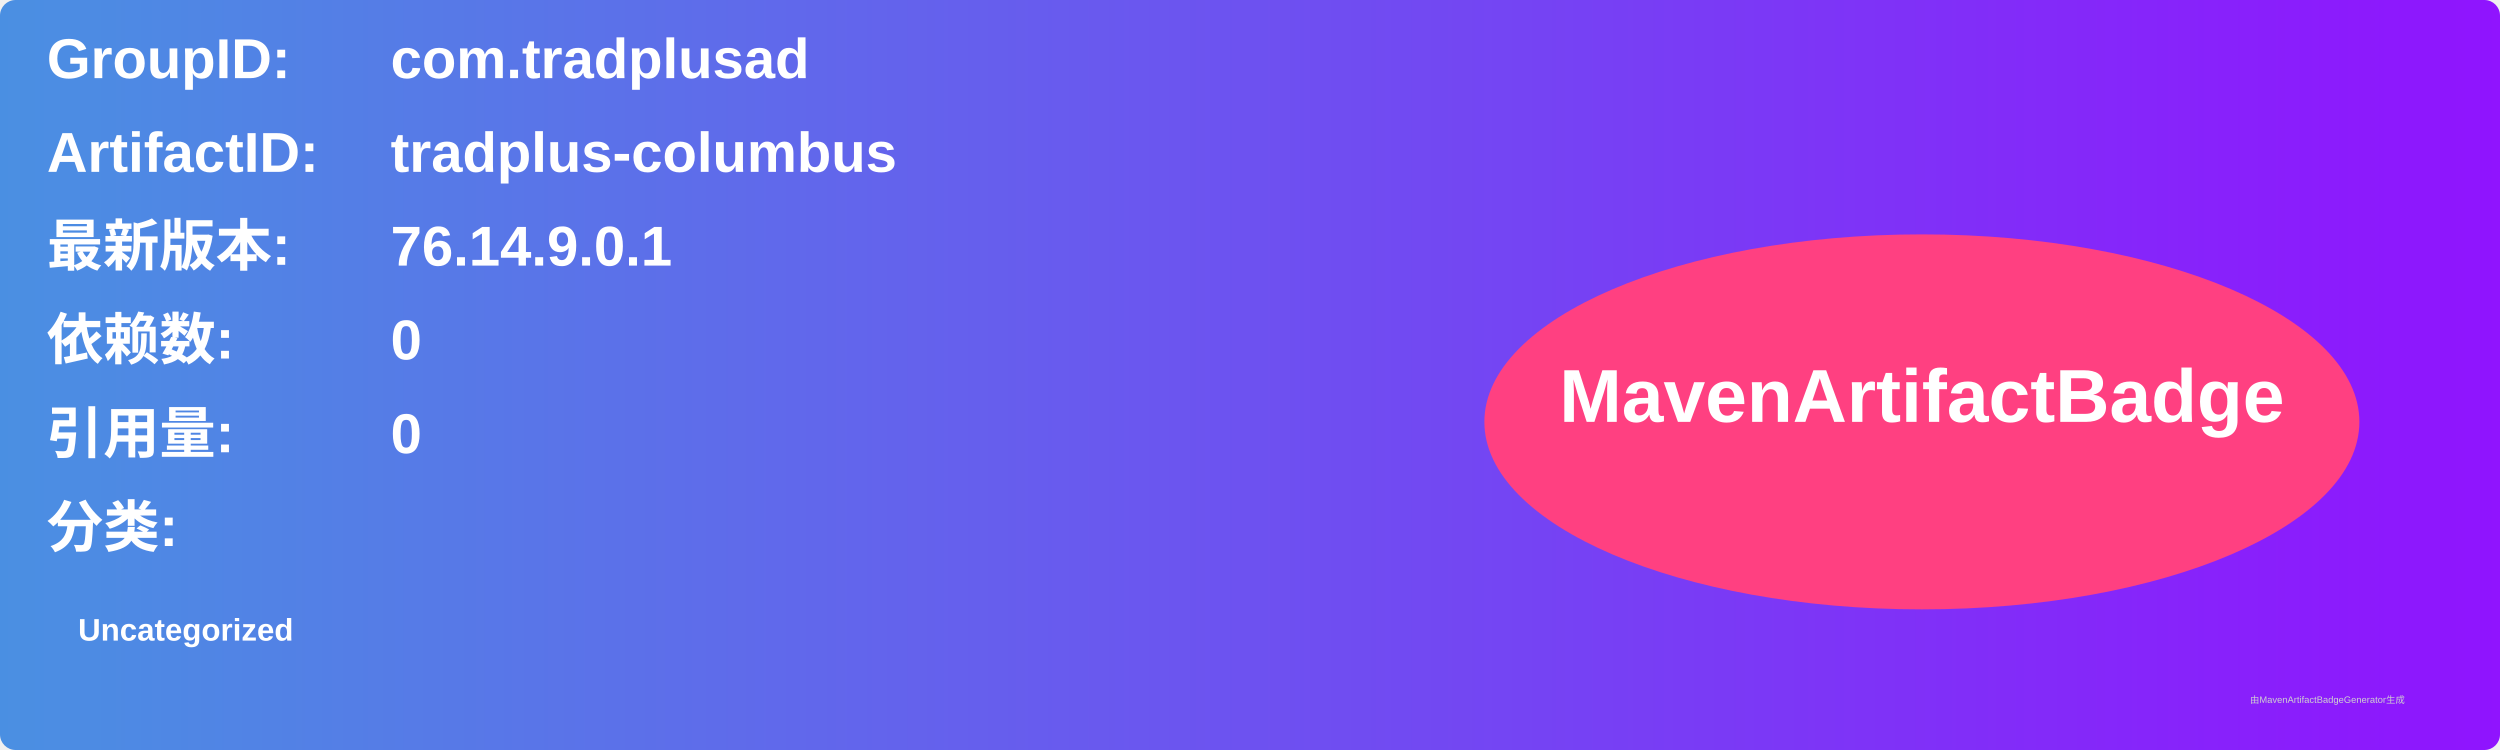
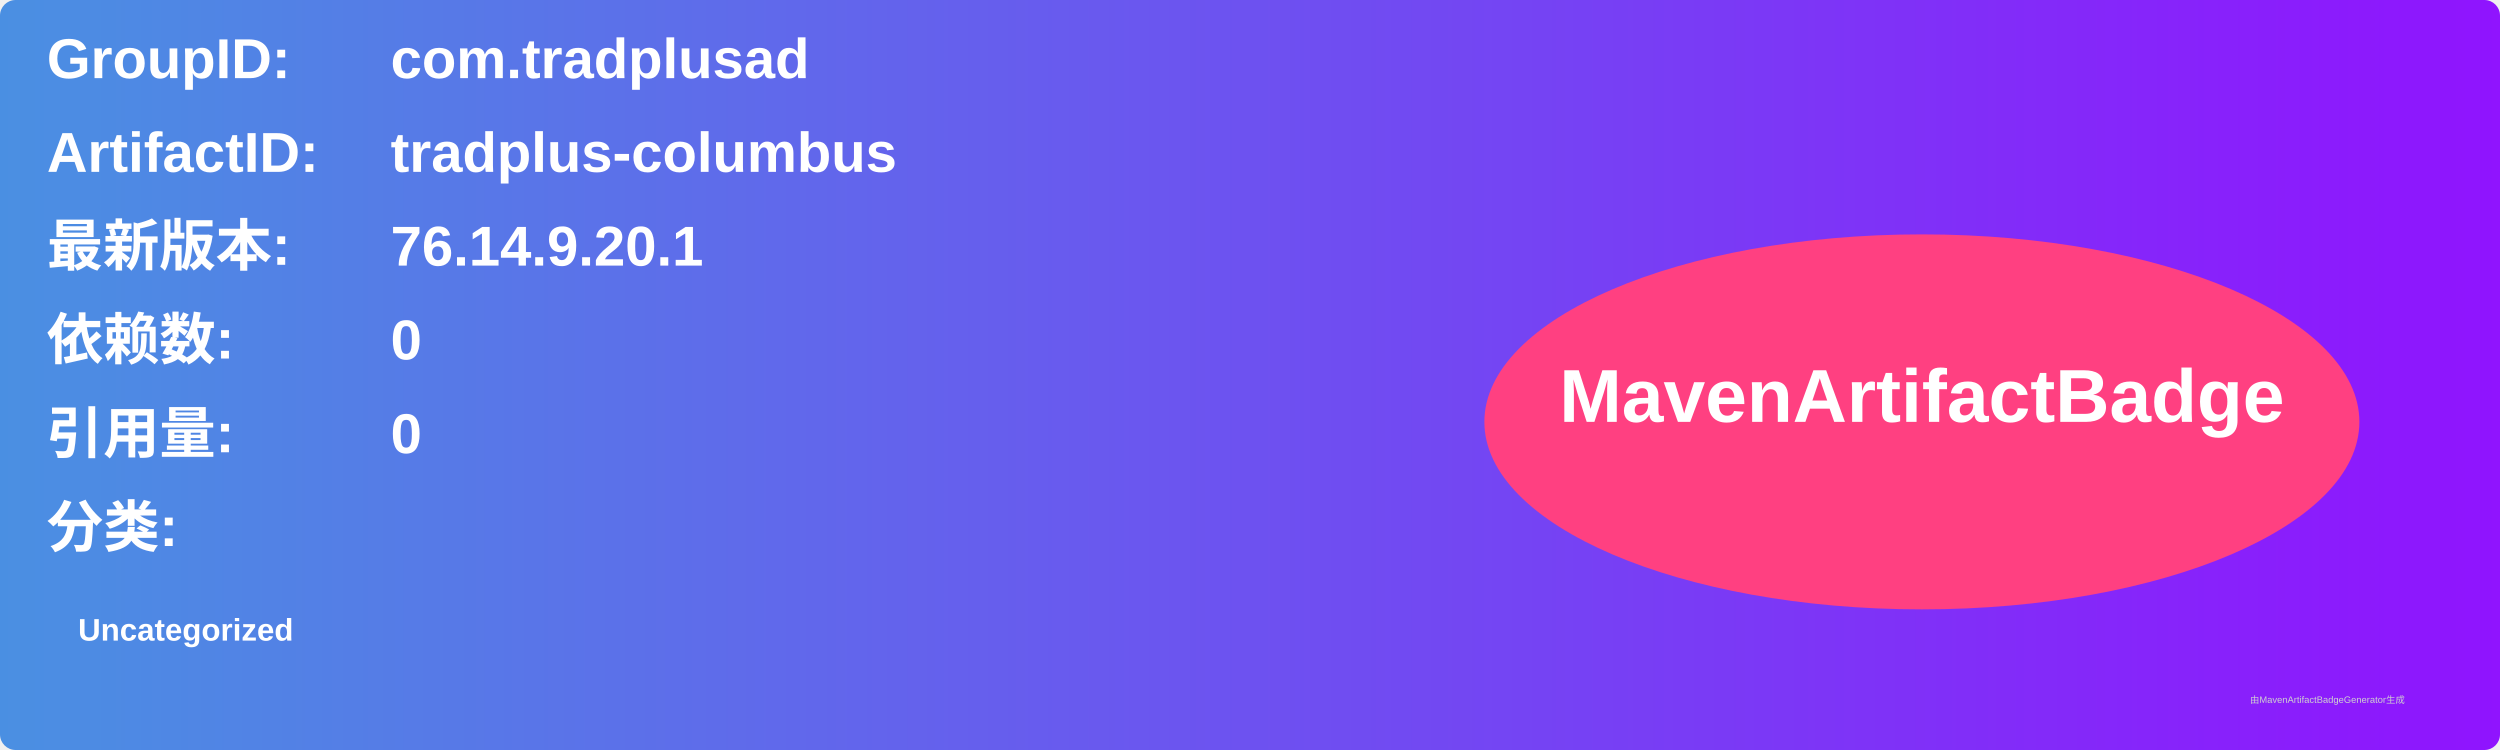
<svg xmlns="http://www.w3.org/2000/svg" width="800" height="240" viewBox="0 0 800 240">
  <linearGradient id="grad" x1="0%" y1="0%" x2="100%" y2="0%">
    <stop offset="0%" stop-color="#4a90e2" />
    <stop offset="100%" stop-color="#9013fe" />
  </linearGradient>
  <rect width="100%" height="100%" rx="5" ry="5" fill="url(#grad)" />
  <g transform="translate(15, 15)">
    <text x="0" y="10" font-family="Arial" font-size="18" fill="white" font-weight="bold" width="260">GroupID:</text>
    <text x="110" y="10" font-family="Arial" font-size="18" fill="white" font-weight="bold" width="460">com.tradplusad</text>
    <text x="0" y="40" font-family="Arial" font-size="18" fill="white" font-weight="bold" width="260">ArtifactID:</text>
    <text x="110" y="40" font-family="Arial" font-size="18" fill="white" font-weight="bold" width="460">tradplus-columbus</text>
    <text x="0" y="70" font-family="Arial" font-size="18" fill="white" font-weight="bold">最新版本:</text>
    <text x="110" y="70" font-family="Arial" font-size="18" fill="white" font-weight="bold">
-       <tspan font-weight="bold">76.14.9.0.1</tspan>
+       <tspan font-weight="bold">76.14.9.20.1</tspan>
    </text>
    <text x="0" y="100" font-family="Arial" font-size="18" fill="white" font-weight="bold">依赖数: </text>
    <text x="110" y="100" font-family="Arial" font-size="18" fill="white">
      <tspan font-weight="bold">0</tspan>
    </text>
    <text x="0" y="130" font-family="Arial" font-size="18" fill="white" font-weight="bold">引用量: </text>
    <text x="110" y="130" font-family="Arial" font-size="18" fill="white">
      <tspan font-weight="bold">0</tspan>
    </text>
    <text x="0" y="160" font-family="Arial" font-size="18" fill="white" font-weight="bold">分类:</text>
    <text x="10" y="190" font-family="Arial" font-size="10" fill="white">
      <tspan font-weight="bold">Uncategorized</tspan>
    </text>
    <ellipse cx="600" cy="120" rx="140" ry="60" fill="#ff4081" />
    <text x="600" y="120" text-anchor="middle" font-family="Arial" font-size="24" fill="white" font-weight="bold">MavenArtifactBadge</text>
  </g>
  <text x="720" y="225" font-family="Arial" font-size="3" fill="#d0d0d0">由MavenArtifactBadgeGenerator生成</text>
</svg>
